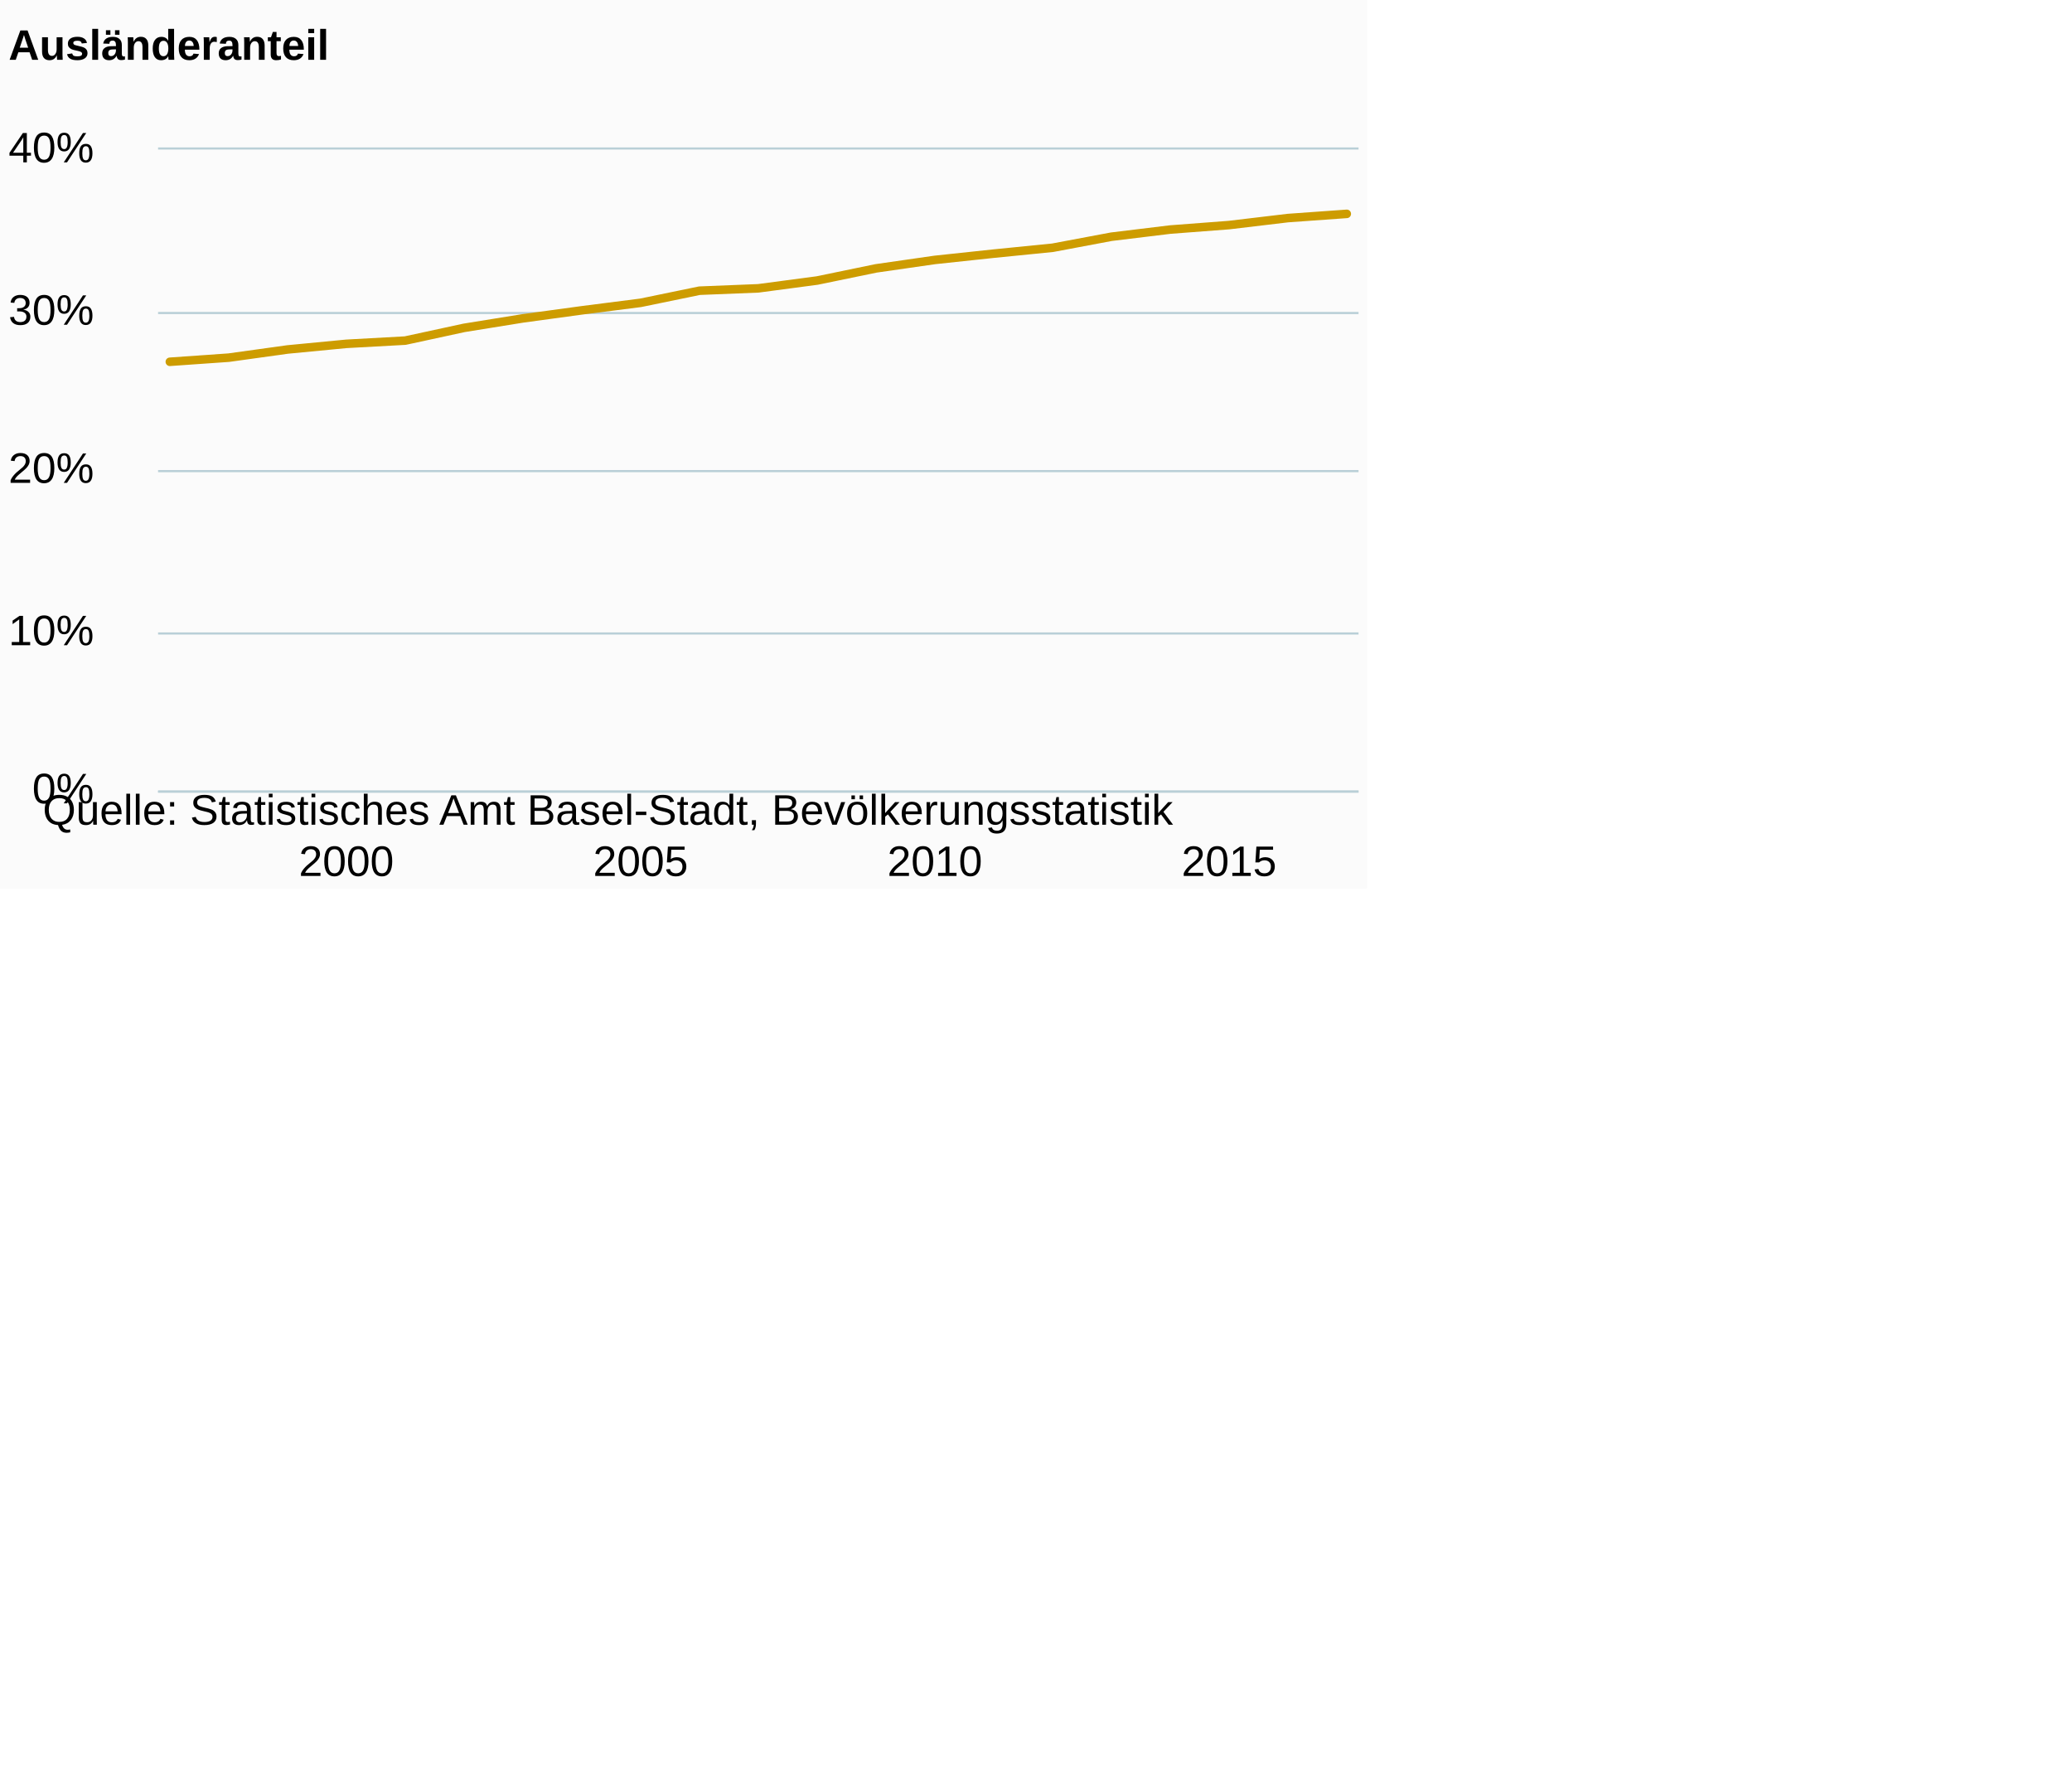
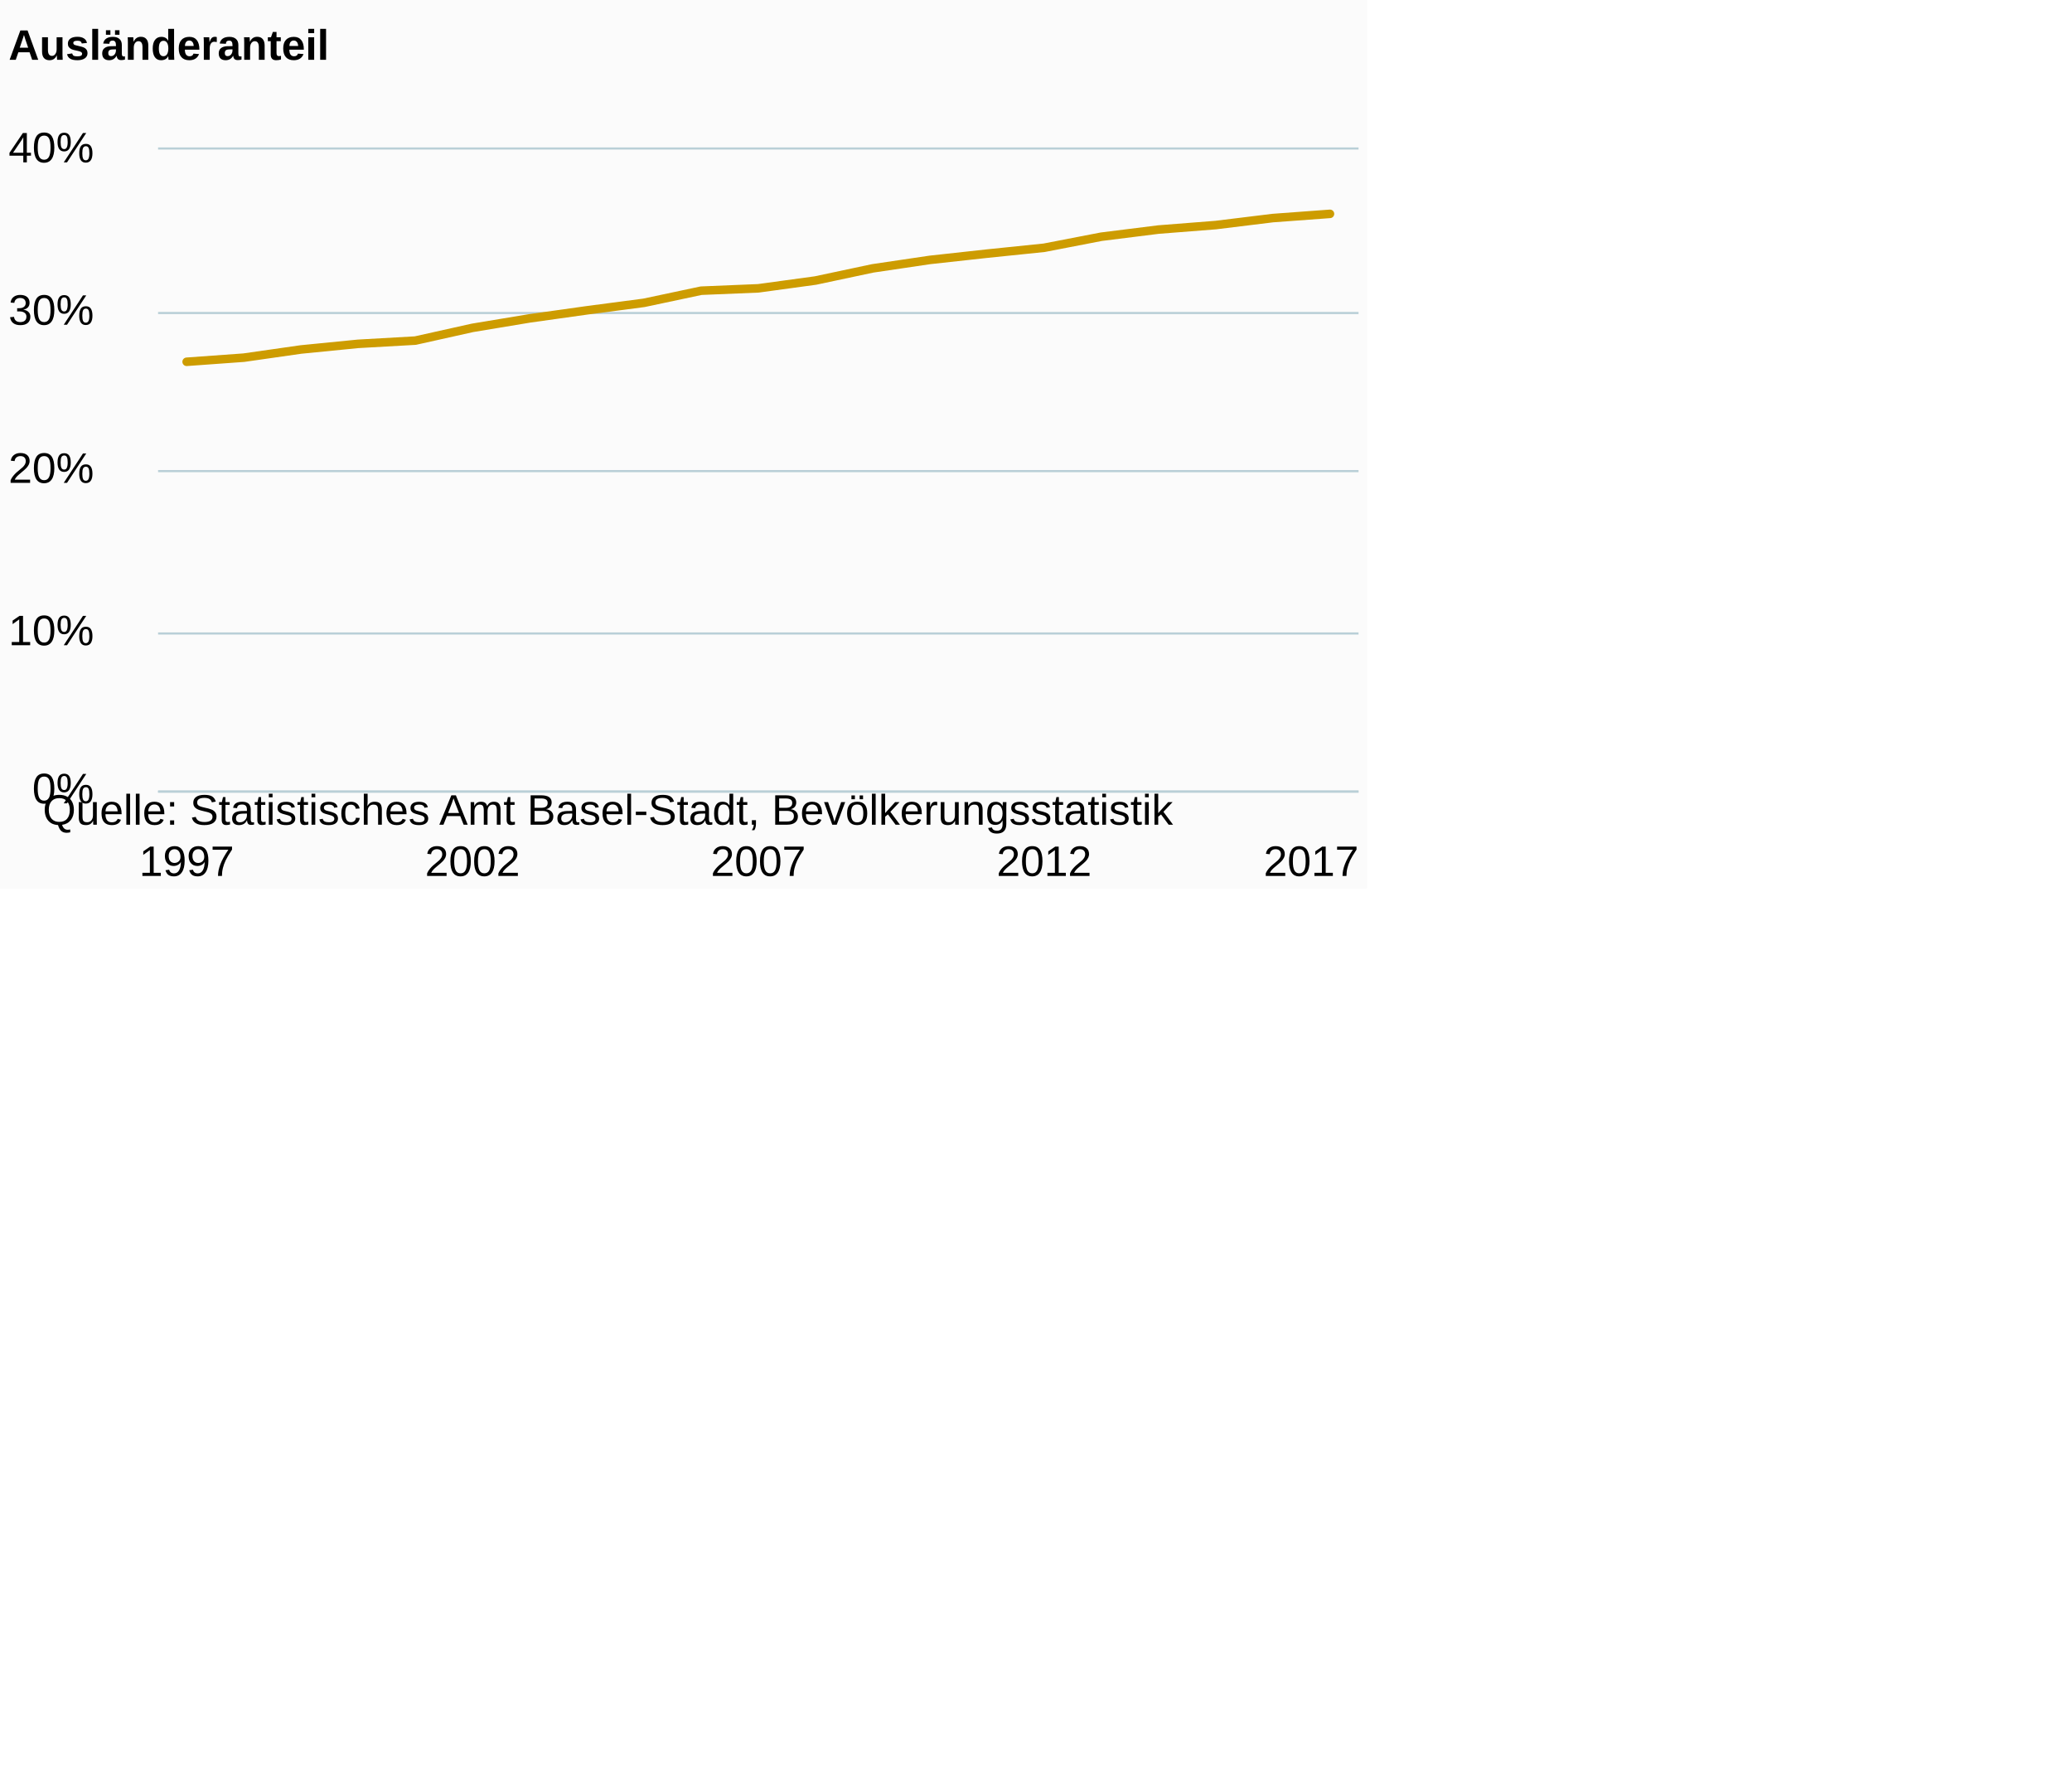
<svg xmlns="http://www.w3.org/2000/svg" version="1.1" class="highcharts-root" style="font-family:Arial;font-size:12px;" viewBox="0 0 485 415">
  <defs>
-     <clipPath id="highcharts-3xsye2v-6">
+     <clipPath id="highcharts-mepas09-6">
      <rect x="0" y="0" width="281" height="150" fill="none" />
    </clipPath>
-     <clipPath id="highcharts-3xsye2v-7">
+     <clipPath id="highcharts-mepas09-7">
      <rect x="0" y="0" width="281" height="150" fill="none" />
    </clipPath>
  </defs>
  <rect fill="#fbfbfb" class="highcharts-background" x="0" y="0" width="320" height="208" rx="0" ry="0" />
  <rect fill="none" class="highcharts-plot-background" x="37" y="35" width="281" height="150" />
  <g class="highcharts-pane-group" data-z-index="0" />
  <g class="highcharts-grid highcharts-xaxis-grid " data-z-index="1">
-     <path fill="none" data-z-index="1" class="highcharts-grid-line" d="M 80.5 35 L 80.5 185" opacity="1" />
-     <path fill="none" data-z-index="1" class="highcharts-grid-line" d="M 149.5 35 L 149.5 185" opacity="1" />
-     <path fill="none" data-z-index="1" class="highcharts-grid-line" d="M 218.5 35 L 218.5 185" opacity="1" />
-     <path fill="none" data-z-index="1" class="highcharts-grid-line" d="M 287.5 35 L 287.5 185" opacity="1" />
+     <path fill="none" data-z-index="1" class="highcharts-grid-line" d="M 43.5 35 L 43.5 185" opacity="1" />
+     <path fill="none" data-z-index="1" class="highcharts-grid-line" d="M 110.5 35 L 110.5 185" opacity="1" />
+     <path fill="none" data-z-index="1" class="highcharts-grid-line" d="M 177.5 35 L 177.5 185" opacity="1" />
+     <path fill="none" data-z-index="1" class="highcharts-grid-line" d="M 243.5 35 L 243.5 185" opacity="1" />
+     <path fill="none" data-z-index="1" class="highcharts-grid-line" d="M 310.5 35 L 310.5 185" opacity="1" />
  </g>
  <g class="highcharts-grid highcharts-yaxis-grid " data-z-index="1">
    <path fill="none" stroke="#B9CFD7" stroke-width="0.5" data-z-index="1" class="highcharts-grid-line" d="M 37 185.25 L 318 185.25" opacity="1" />
    <path fill="none" stroke="#B9CFD7" stroke-width="0.5" data-z-index="1" class="highcharts-grid-line" d="M 37 148.25 L 318 148.25" opacity="1" />
    <path fill="none" stroke="#B9CFD7" stroke-width="0.5" data-z-index="1" class="highcharts-grid-line" d="M 37 110.25 L 318 110.25" opacity="1" />
    <path fill="none" stroke="#B9CFD7" stroke-width="0.5" data-z-index="1" class="highcharts-grid-line" d="M 37 73.25 L 318 73.25" opacity="1" />
    <path fill="none" stroke="#B9CFD7" stroke-width="0.5" data-z-index="1" class="highcharts-grid-line" d="M 37 34.75 L 318 34.75" opacity="1" />
  </g>
  <rect fill="none" class="highcharts-plot-border" data-z-index="1" x="37" y="35" width="281" height="150" />
  <g class="highcharts-axis highcharts-xaxis " data-z-index="2">
    <path fill="none" class="highcharts-axis-line" stroke="#B9CFD7" stroke-width="0.5" data-z-index="7" d="M 37 185.25 L 318 185.25" />
  </g>
  <g class="highcharts-axis highcharts-yaxis " data-z-index="2">
    <path fill="none" class="highcharts-axis-line" data-z-index="7" d="M 37 35 L 37 185" />
  </g>
  <g class="highcharts-series-group" data-z-index="3">
-     <g data-z-index="0.1" class="highcharts-series highcharts-series-0 highcharts-line-series " transform="translate(37,35) scale(1 1)" clip-path="url(#highcharts-3xsye2v-7)">
-       <path fill="none" d="M 2.755 49.666 L 16.529 48.701 L 30.304 46.788 L 44.078 45.465 L 57.853 44.709 L 71.627 41.727 L 85.402 39.506 L 99.176 37.628 L 112.951 35.868 L 126.725 33.03 L 140.5 32.477 L 154.275 30.649 L 168.049 27.808 L 181.824 25.827 L 195.598 24.359 L 209.373 22.983 L 223.147 20.397 L 236.922 18.723 L 250.696 17.674 L 264.471 16.033 L 278.245 15.048" class="highcharts-graph" data-z-index="1" stroke="#cd9c00" stroke-width="2" stroke-linejoin="round" stroke-linecap="round" />
+     <g data-z-index="0.1" class="highcharts-series highcharts-series-0 highcharts-line-series " transform="translate(37,35) scale(1 1)" clip-path="url(#highcharts-mepas09-7)">
+       <path fill="none" d="M 6.69 49.666 L 20.071 48.701 L 33.452 46.788 L 46.833 45.465 L 60.214 44.709 L 73.595 41.727 L 86.976 39.506 L 100.357 37.628 L 113.738 35.868 L 127.119 33.03 L 140.5 32.477 L 153.881 30.649 L 167.262 27.808 L 180.643 25.827 L 194.024 24.359 L 207.405 22.983 L 220.786 20.397 L 234.167 18.723 L 247.548 17.674 L 260.929 16.033 L 274.31 15.048" class="highcharts-graph" data-z-index="1" stroke="#cd9c00" stroke-width="2" stroke-linejoin="round" stroke-linecap="round" />
    </g>
    <g data-z-index="0.1" class="highcharts-markers highcharts-series-0 highcharts-line-series " transform="translate(37,35) scale(1 1)" clip-path="none" />
  </g>
  <text x="2" text-anchor="start" class="highcharts-title" data-z-index="4" style="color:#000000;font-size:10px;font-weight:bold;fill:#000000;" y="14">
    <tspan>Ausländeranteil</tspan>
  </text>
  <text x="2" text-anchor="start" class="highcharts-subtitle" data-z-index="4" style="color:#000000;font-size:10px;font-weight:normal;font-family:Arial;fill:#000000;" y="32" />
  <g class="highcharts-axis-labels highcharts-xaxis-labels " data-z-index="7">
-     <text x="81.078" style="color:#000000;cursor:default;font-size:10;fill:#000000;" text-anchor="middle" transform="translate(0,0)" y="205" opacity="1">2000</text>
-     <text x="149.951" style="color:#000000;cursor:default;font-size:10;fill:#000000;" text-anchor="middle" transform="translate(0,0)" y="205" opacity="1">2005</text>
-     <text x="218.824" style="color:#000000;cursor:default;font-size:10;fill:#000000;" text-anchor="middle" transform="translate(0,0)" y="205" opacity="1">2010</text>
-     <text x="287.696" style="color:#000000;cursor:default;font-size:10;fill:#000000;" text-anchor="middle" transform="translate(0,0)" y="205" opacity="1">2015</text>
+     <text x="43.69" style="color:#000000;cursor:default;font-size:10;fill:#000000;" text-anchor="middle" transform="translate(0,0)" y="205" opacity="1">1997</text>
+     <text x="110.595" style="color:#000000;cursor:default;font-size:10;fill:#000000;" text-anchor="middle" transform="translate(0,0)" y="205" opacity="1">2002</text>
+     <text x="177.5" style="color:#000000;cursor:default;font-size:10;fill:#000000;" text-anchor="middle" transform="translate(0,0)" y="205" opacity="1">2007</text>
+     <text x="244.405" style="color:#000000;cursor:default;font-size:10;fill:#000000;" text-anchor="middle" transform="translate(0,0)" y="205" opacity="1">2012</text>
+     <text x="306.906" style="color:#000000;cursor:default;font-size:10;fill:#000000;" text-anchor="middle" transform="translate(0,0)" y="205" opacity="1">2017</text>
  </g>
  <g class="highcharts-axis-labels highcharts-yaxis-labels " data-z-index="7">
    <text x="22" style="color:#000000;cursor:default;font-size:10;fill:#000000;" text-anchor="end" transform="translate(0,0)" y="188" opacity="1">0%</text>
    <text x="22" style="color:#000000;cursor:default;font-size:10;fill:#000000;" text-anchor="end" transform="translate(0,0)" y="151" opacity="1">10%</text>
    <text x="22" style="color:#000000;cursor:default;font-size:10;fill:#000000;" text-anchor="end" transform="translate(0,0)" y="113" opacity="1">20%</text>
    <text x="22" style="color:#000000;cursor:default;font-size:10;fill:#000000;" text-anchor="end" transform="translate(0,0)" y="76" opacity="1">30%</text>
    <text x="22" style="color:#000000;cursor:default;font-size:10;fill:#000000;" text-anchor="end" transform="translate(0,0)" y="38" opacity="1">40%</text>
  </g>
  <text x="10" class="highcharts-credits" text-anchor="start" data-z-index="8" style="cursor:default;color:#000000;font-size:10px;fill:#000000;" y="193">
    <tspan>Quelle: Statistisches Amt Basel-Stadt, Bevölkerungsstatistik</tspan>
  </text>
</svg>
